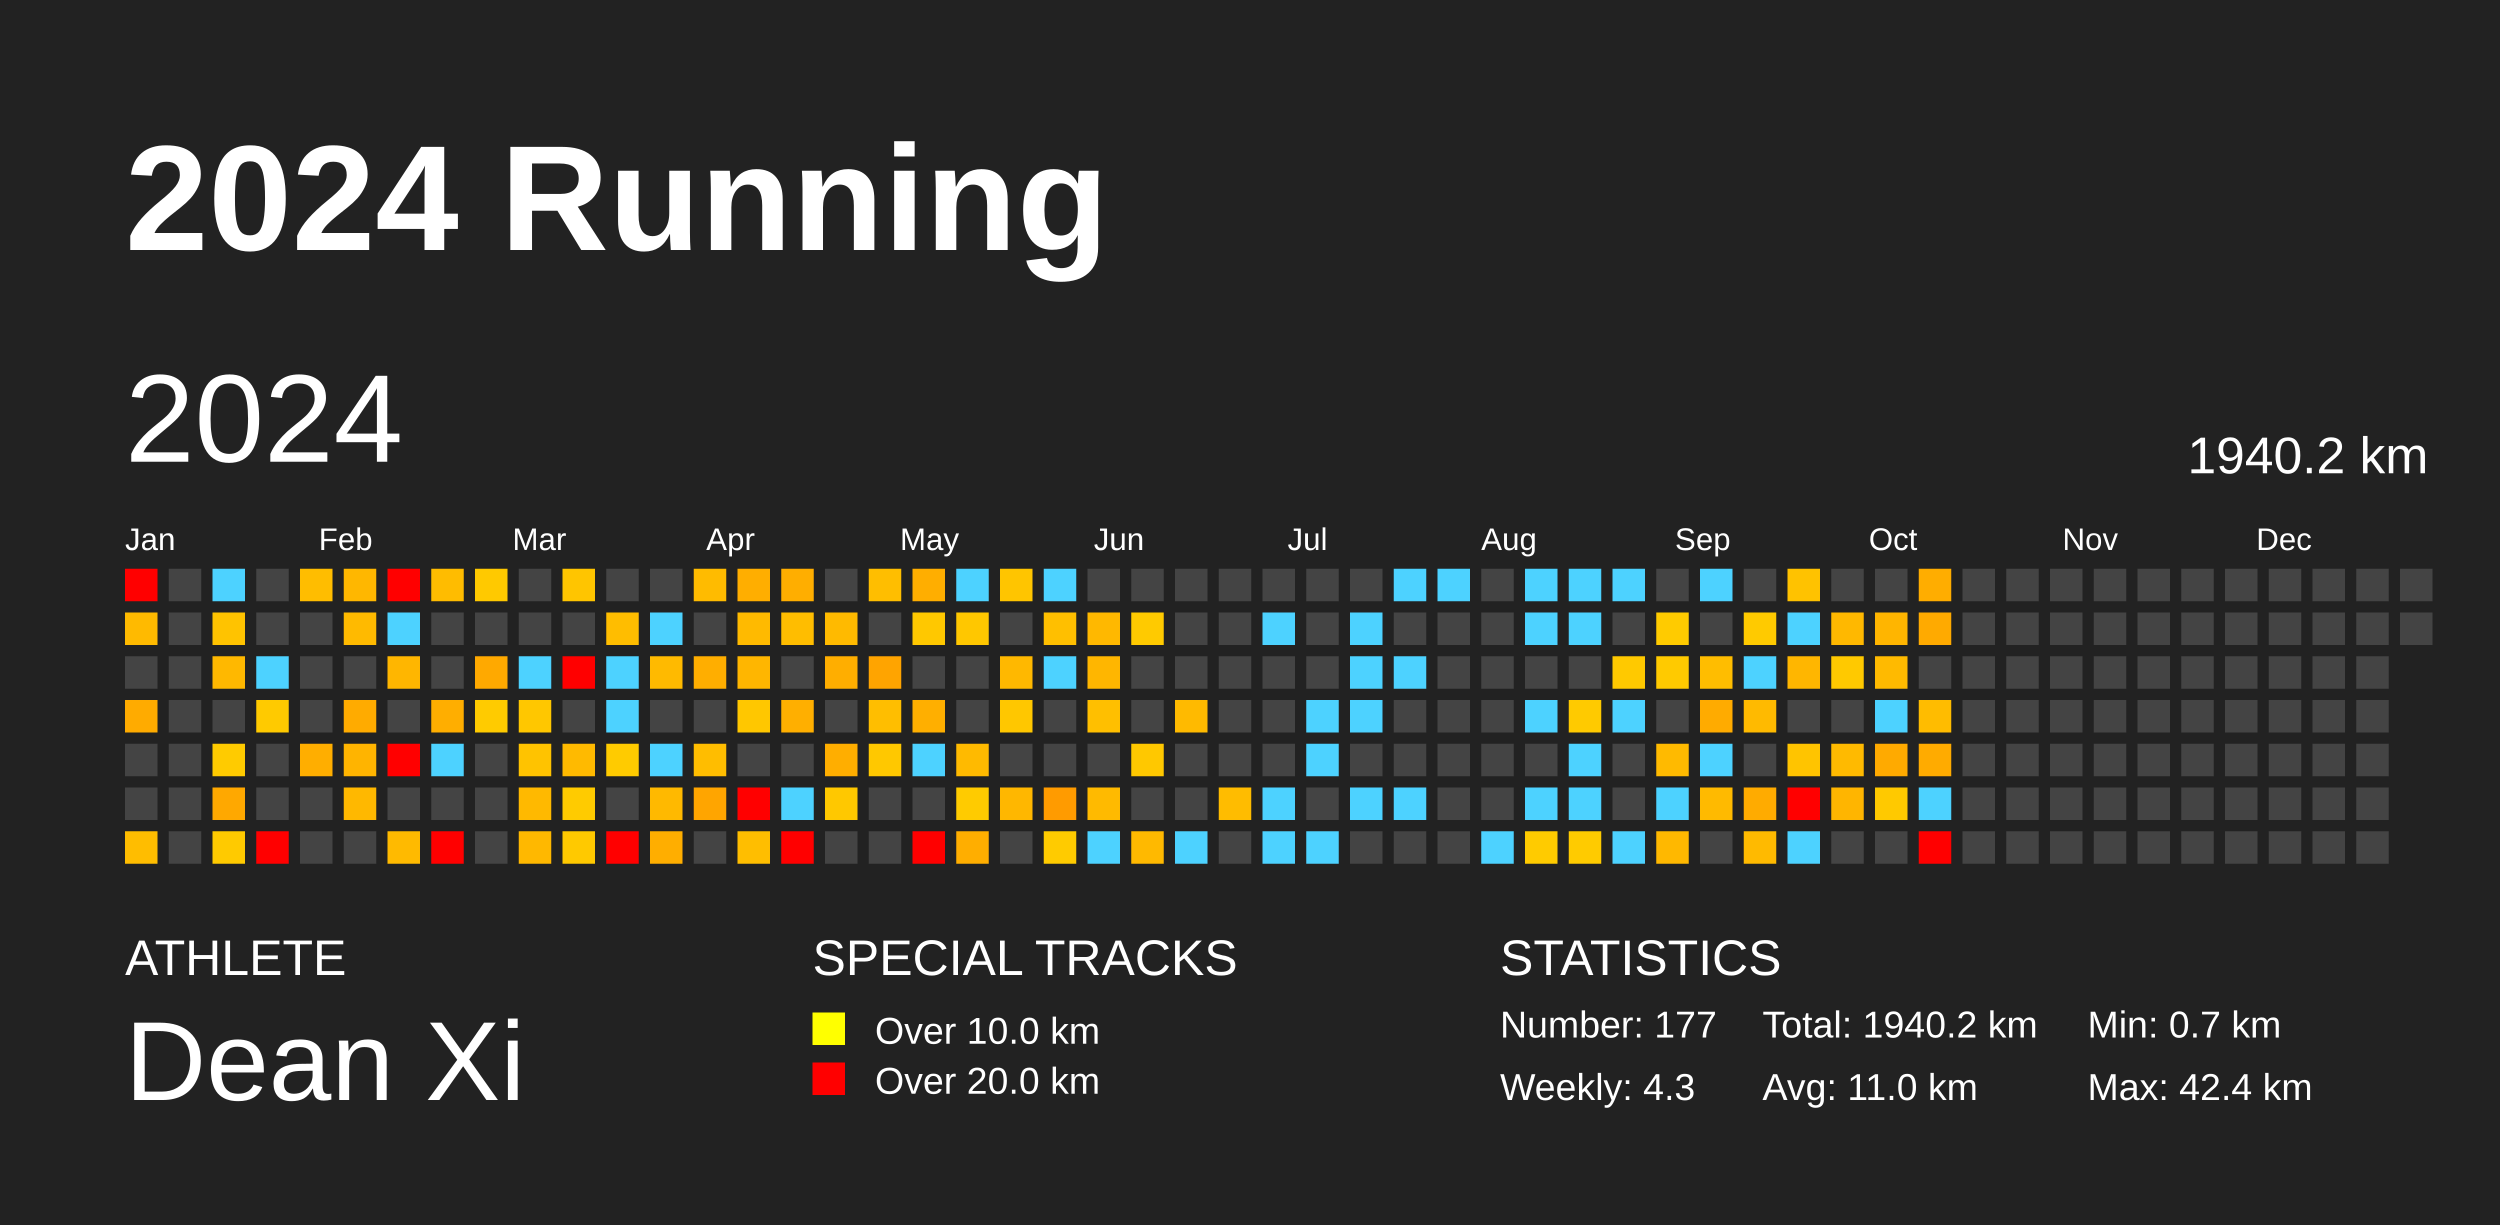
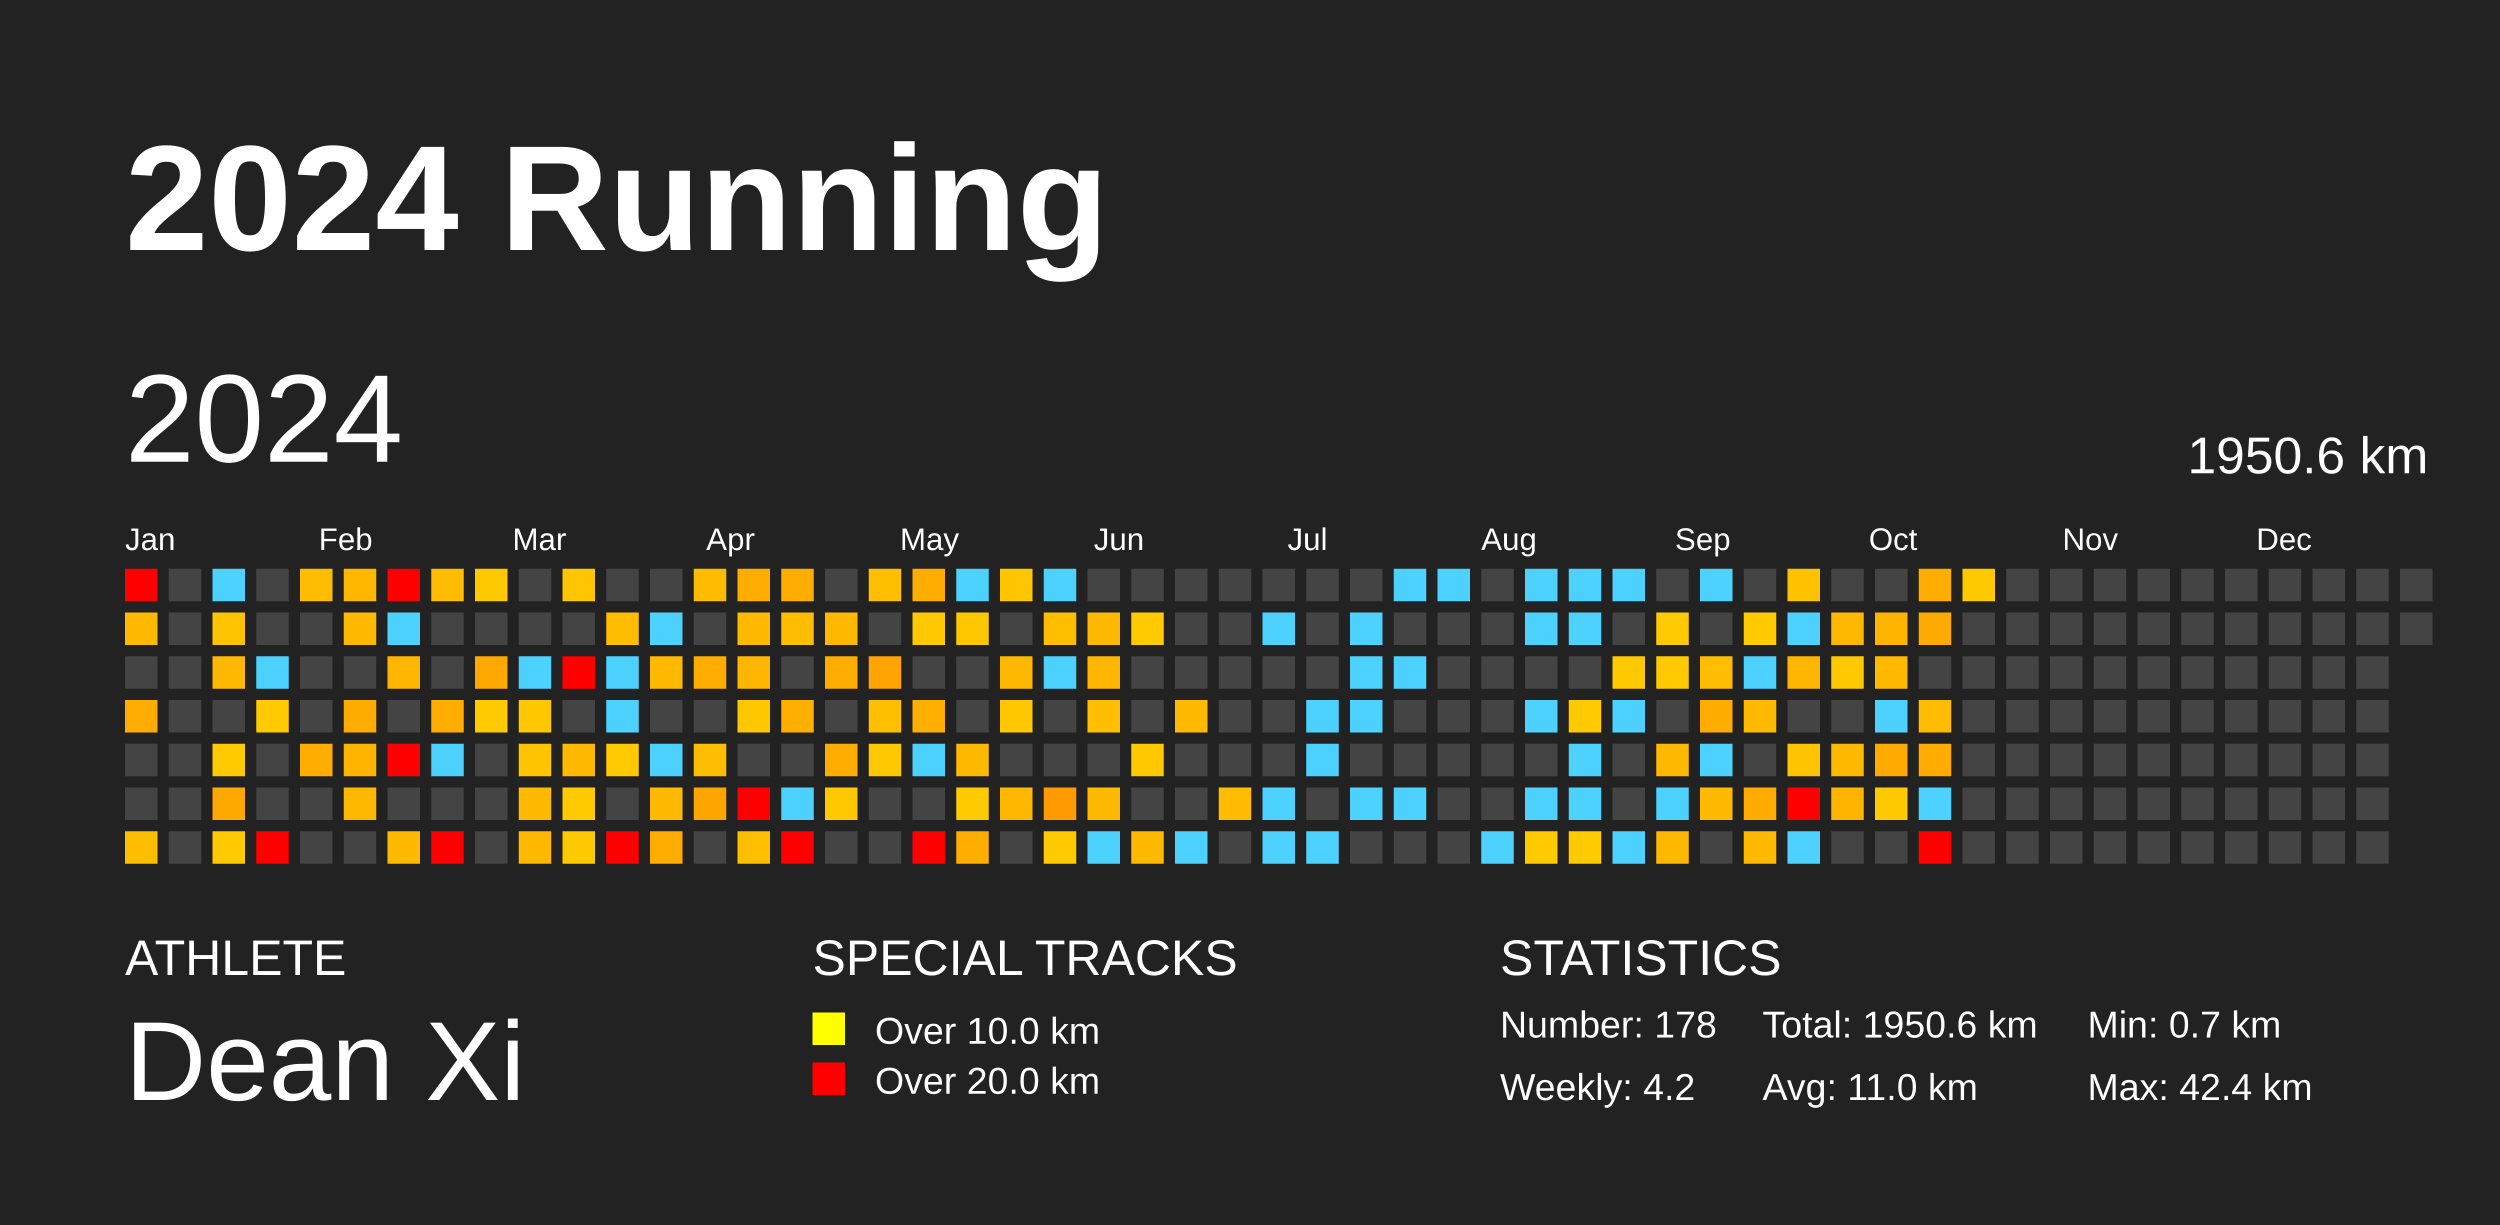
<svg xmlns="http://www.w3.org/2000/svg" baseProfile="full" height="98mm" version="1.1" viewBox="0,0,200,98" width="200mm">
  <defs />
  <rect fill="#222222" height="98" width="200" x="0" y="0" />
  <text fill="#FFFFFF" style="font-size:12px; font-family:Arial; font-weight:bold;" x="10" y="20">2024 Running</text>
  <text fill="#FFFFFF" style="font-size:4px; font-family:Arial" x="10" y="78">ATHLETE</text>
  <text fill="#FFFFFF" style="font-size:9px; font-family:Arial" x="10" y="88">Dean Xi</text>
  <text fill="#FFFFFF" style="font-size:4px; font-family:Arial" x="65" y="78">SPECIAL TRACKS</text>
  <rect fill="yellow" height="2.6" width="2.6" x="65" y="81" />
  <text fill="#FFFFFF" style="font-size:3px; font-family:Arial" x="70" y="83.5">Over 10.0 km</text>
  <rect fill="red" height="2.6" width="2.6" x="65" y="85" />
  <text fill="#FFFFFF" style="font-size:3px; font-family:Arial" x="70" y="87.5">Over 20.0 km</text>
  <text fill="#FFFFFF" style="font-size:4px; font-family:Arial" x="120" y="78">STATISTICS</text>
-   <text fill="#FFFFFF" style="font-size:3px; font-family:Arial" x="120" y="83">Number: 177</text>
-   <text fill="#FFFFFF" style="font-size:3px; font-family:Arial" x="120" y="88">Weekly: 4.3</text>
-   <text fill="#FFFFFF" style="font-size:3px; font-family:Arial" x="141" y="83">Total: 1940.2 km</text>
+   <text fill="#FFFFFF" style="font-size:3px; font-family:Arial" x="120" y="83">Number: 178</text>
+   <text fill="#FFFFFF" style="font-size:3px; font-family:Arial" x="120" y="88">Weekly: 4.2</text>
+   <text fill="#FFFFFF" style="font-size:3px; font-family:Arial" x="141" y="83">Total: 1950.6 km</text>
  <text fill="#FFFFFF" style="font-size:3px; font-family:Arial" x="141" y="88">Avg: 11.0 km</text>
  <text fill="#FFFFFF" style="font-size:3px; font-family:Arial" x="167" y="83">Min: 0.7 km</text>
  <text fill="#FFFFFF" style="font-size:3px; font-family:Arial" x="167" y="88">Max: 42.4 km</text>
  <text dominant-baseline="hanging" fill="#FFFFFF" style="font-size:10.0px; font-family:Arial;" x="10" y="30">2024</text>
-   <text dominant-baseline="hanging" fill="#FFFFFF" style="font-size:4.125px; font-family:Arial;" x="175" y="35">1940.2 km</text>
+   <text dominant-baseline="hanging" fill="#FFFFFF" style="font-size:4.125px; font-family:Arial;" x="175" y="35">1950.6 km</text>
  <text fill="#FFFFFF" style="font-size:2.5px; font-family:Arial" x="10.0" y="44">Jan</text>
  <text fill="#FFFFFF" style="font-size:2.5px; font-family:Arial" x="25.5" y="44">Feb</text>
  <text fill="#FFFFFF" style="font-size:2.5px; font-family:Arial" x="41.0" y="44">Mar</text>
  <text fill="#FFFFFF" style="font-size:2.5px; font-family:Arial" x="56.5" y="44">Apr</text>
  <text fill="#FFFFFF" style="font-size:2.5px; font-family:Arial" x="72.0" y="44">May</text>
  <text fill="#FFFFFF" style="font-size:2.5px; font-family:Arial" x="87.5" y="44">Jun</text>
  <text fill="#FFFFFF" style="font-size:2.5px; font-family:Arial" x="103.0" y="44">Jul</text>
  <text fill="#FFFFFF" style="font-size:2.5px; font-family:Arial" x="118.5" y="44">Aug</text>
  <text fill="#FFFFFF" style="font-size:2.5px; font-family:Arial" x="134.0" y="44">Sep</text>
  <text fill="#FFFFFF" style="font-size:2.5px; font-family:Arial" x="149.5" y="44">Oct</text>
  <text fill="#FFFFFF" style="font-size:2.5px; font-family:Arial" x="165.0" y="44">Nov</text>
  <text fill="#FFFFFF" style="font-size:2.5px; font-family:Arial" x="180.5" y="44">Dec</text>
  <rect fill="red" height="2.6" width="2.6" x="10.0" y="45.5" />
  <rect fill="#ffba00" height="2.6" width="2.6" x="10.0" y="49.0" />
  <rect fill="#444444" height="2.6" width="2.6" x="10.0" y="52.5" />
  <rect fill="#ffab00" height="2.6" width="2.6" x="10.0" y="56.0" />
  <rect fill="#444444" height="2.6" width="2.6" x="10.0" y="59.5" />
  <rect fill="#444444" height="2.6" width="2.6" x="10.0" y="63.0" />
  <rect fill="#ffbd00" height="2.6" width="2.6" x="10.0" y="66.5" />
  <rect fill="#444444" height="2.6" width="2.6" x="13.5" y="45.5" />
  <rect fill="#444444" height="2.6" width="2.6" x="13.5" y="49.0" />
  <rect fill="#444444" height="2.6" width="2.6" x="13.5" y="52.5" />
  <rect fill="#444444" height="2.6" width="2.6" x="13.5" y="56.0" />
  <rect fill="#444444" height="2.6" width="2.6" x="13.5" y="59.5" />
  <rect fill="#444444" height="2.6" width="2.6" x="13.5" y="63.0" />
  <rect fill="#444444" height="2.6" width="2.6" x="13.5" y="66.5" />
  <rect fill="#4dd2ff" height="2.6" width="2.6" x="17.0" y="45.5" />
  <rect fill="#ffc300" height="2.6" width="2.6" x="17.0" y="49.0" />
  <rect fill="#ffb800" height="2.6" width="2.6" x="17.0" y="52.5" />
  <rect fill="#444444" height="2.6" width="2.6" x="17.0" y="56.0" />
  <rect fill="#ffcb00" height="2.6" width="2.6" x="17.0" y="59.5" />
  <rect fill="#ffa800" height="2.6" width="2.6" x="17.0" y="63.0" />
  <rect fill="#ffca00" height="2.6" width="2.6" x="17.0" y="66.5" />
  <rect fill="#444444" height="2.6" width="2.6" x="20.5" y="45.5" />
  <rect fill="#444444" height="2.6" width="2.6" x="20.5" y="49.0" />
  <rect fill="#4dd2ff" height="2.6" width="2.6" x="20.5" y="52.5" />
  <rect fill="#ffca00" height="2.6" width="2.6" x="20.5" y="56.0" />
  <rect fill="#444444" height="2.6" width="2.6" x="20.5" y="59.5" />
  <rect fill="#444444" height="2.6" width="2.6" x="20.5" y="63.0" />
  <rect fill="red" height="2.6" width="2.6" x="20.5" y="66.5" />
  <rect fill="#ffbd00" height="2.6" width="2.6" x="24.0" y="45.5" />
  <rect fill="#444444" height="2.6" width="2.6" x="24.0" y="49.0" />
  <rect fill="#444444" height="2.6" width="2.6" x="24.0" y="52.5" />
  <rect fill="#444444" height="2.6" width="2.6" x="24.0" y="56.0" />
  <rect fill="#ffae00" height="2.6" width="2.6" x="24.0" y="59.5" />
  <rect fill="#444444" height="2.6" width="2.6" x="24.0" y="63.0" />
  <rect fill="#444444" height="2.6" width="2.6" x="24.0" y="66.5" />
  <rect fill="#ffb700" height="2.6" width="2.6" x="27.5" y="45.5" />
  <rect fill="#ffba00" height="2.6" width="2.6" x="27.5" y="49.0" />
  <rect fill="#444444" height="2.6" width="2.6" x="27.5" y="52.5" />
  <rect fill="#ffab00" height="2.6" width="2.6" x="27.5" y="56.0" />
  <rect fill="#ffb400" height="2.6" width="2.6" x="27.5" y="59.5" />
  <rect fill="#ffb800" height="2.6" width="2.6" x="27.5" y="63.0" />
  <rect fill="#444444" height="2.6" width="2.6" x="27.5" y="66.5" />
  <rect fill="red" height="2.6" width="2.6" x="31.0" y="45.5" />
  <rect fill="#4dd2ff" height="2.6" width="2.6" x="31.0" y="49.0" />
  <rect fill="#ffb600" height="2.6" width="2.6" x="31.0" y="52.5" />
  <rect fill="#444444" height="2.6" width="2.6" x="31.0" y="56.0" />
  <rect fill="red" height="2.6" width="2.6" x="31.0" y="59.5" />
  <rect fill="#444444" height="2.6" width="2.6" x="31.0" y="63.0" />
  <rect fill="#ffba00" height="2.6" width="2.6" x="31.0" y="66.5" />
  <rect fill="#ffbc00" height="2.6" width="2.6" x="34.5" y="45.5" />
  <rect fill="#444444" height="2.6" width="2.6" x="34.5" y="49.0" />
  <rect fill="#444444" height="2.6" width="2.6" x="34.5" y="52.5" />
  <rect fill="#ffae00" height="2.6" width="2.6" x="34.5" y="56.0" />
  <rect fill="#4dd2ff" height="2.6" width="2.6" x="34.5" y="59.5" />
  <rect fill="#444444" height="2.6" width="2.6" x="34.5" y="63.0" />
  <rect fill="red" height="2.6" width="2.6" x="34.5" y="66.5" />
  <rect fill="#ffc900" height="2.6" width="2.6" x="38.0" y="45.5" />
  <rect fill="#444444" height="2.6" width="2.6" x="38.0" y="49.0" />
  <rect fill="#ffa900" height="2.6" width="2.6" x="38.0" y="52.5" />
  <rect fill="#ffcb00" height="2.6" width="2.6" x="38.0" y="56.0" />
  <rect fill="#444444" height="2.6" width="2.6" x="38.0" y="59.5" />
  <rect fill="#444444" height="2.6" width="2.6" x="38.0" y="63.0" />
  <rect fill="#444444" height="2.6" width="2.6" x="38.0" y="66.5" />
  <rect fill="#444444" height="2.6" width="2.6" x="41.5" y="45.5" />
  <rect fill="#444444" height="2.6" width="2.6" x="41.5" y="49.0" />
  <rect fill="#4dd2ff" height="2.6" width="2.6" x="41.5" y="52.5" />
  <rect fill="#ffc700" height="2.6" width="2.6" x="41.5" y="56.0" />
  <rect fill="#ffc300" height="2.6" width="2.6" x="41.5" y="59.5" />
  <rect fill="#ffb900" height="2.6" width="2.6" x="41.5" y="63.0" />
  <rect fill="#ffb800" height="2.6" width="2.6" x="41.5" y="66.5" />
  <rect fill="#ffc500" height="2.6" width="2.6" x="45.0" y="45.5" />
  <rect fill="#444444" height="2.6" width="2.6" x="45.0" y="49.0" />
  <rect fill="red" height="2.6" width="2.6" x="45.0" y="52.5" />
  <rect fill="#444444" height="2.6" width="2.6" x="45.0" y="56.0" />
  <rect fill="#ffba00" height="2.6" width="2.6" x="45.0" y="59.5" />
  <rect fill="#ffcb00" height="2.6" width="2.6" x="45.0" y="63.0" />
  <rect fill="#ffc900" height="2.6" width="2.6" x="45.0" y="66.5" />
  <rect fill="#444444" height="2.6" width="2.6" x="48.5" y="45.5" />
  <rect fill="#ffbd00" height="2.6" width="2.6" x="48.5" y="49.0" />
  <rect fill="#4dd2ff" height="2.6" width="2.6" x="48.5" y="52.5" />
  <rect fill="#4dd2ff" height="2.6" width="2.6" x="48.5" y="56.0" />
  <rect fill="#ffcb00" height="2.6" width="2.6" x="48.5" y="59.5" />
  <rect fill="#444444" height="2.6" width="2.6" x="48.5" y="63.0" />
  <rect fill="red" height="2.6" width="2.6" x="48.5" y="66.5" />
  <rect fill="#444444" height="2.6" width="2.6" x="52.0" y="45.5" />
  <rect fill="#4dd2ff" height="2.6" width="2.6" x="52.0" y="49.0" />
  <rect fill="#ffba00" height="2.6" width="2.6" x="52.0" y="52.5" />
  <rect fill="#444444" height="2.6" width="2.6" x="52.0" y="56.0" />
  <rect fill="#4dd2ff" height="2.6" width="2.6" x="52.0" y="59.5" />
  <rect fill="#ffb900" height="2.6" width="2.6" x="52.0" y="63.0" />
  <rect fill="#ffae00" height="2.6" width="2.6" x="52.0" y="66.5" />
  <rect fill="#ffbb00" height="2.6" width="2.6" x="55.5" y="45.5" />
  <rect fill="#444444" height="2.6" width="2.6" x="55.5" y="49.0" />
  <rect fill="#ffae00" height="2.6" width="2.6" x="55.5" y="52.5" />
  <rect fill="#444444" height="2.6" width="2.6" x="55.5" y="56.0" />
  <rect fill="#ffbd00" height="2.6" width="2.6" x="55.5" y="59.5" />
  <rect fill="#ffa500" height="2.6" width="2.6" x="55.5" y="63.0" />
  <rect fill="#444444" height="2.6" width="2.6" x="55.5" y="66.5" />
  <rect fill="#ffae00" height="2.6" width="2.6" x="59.0" y="45.5" />
  <rect fill="#ffba00" height="2.6" width="2.6" x="59.0" y="49.0" />
  <rect fill="#ffb600" height="2.6" width="2.6" x="59.0" y="52.5" />
  <rect fill="#ffc700" height="2.6" width="2.6" x="59.0" y="56.0" />
  <rect fill="#444444" height="2.6" width="2.6" x="59.0" y="59.5" />
  <rect fill="red" height="2.6" width="2.6" x="59.0" y="63.0" />
  <rect fill="#ffbe00" height="2.6" width="2.6" x="59.0" y="66.5" />
  <rect fill="#ffae00" height="2.6" width="2.6" x="62.5" y="45.5" />
  <rect fill="#ffbd00" height="2.6" width="2.6" x="62.5" y="49.0" />
  <rect fill="#444444" height="2.6" width="2.6" x="62.5" y="52.5" />
  <rect fill="#ffaf00" height="2.6" width="2.6" x="62.5" y="56.0" />
  <rect fill="#444444" height="2.6" width="2.6" x="62.5" y="59.5" />
  <rect fill="#4dd2ff" height="2.6" width="2.6" x="62.5" y="63.0" />
  <rect fill="red" height="2.6" width="2.6" x="62.5" y="66.5" />
  <rect fill="#444444" height="2.6" width="2.6" x="66.0" y="45.5" />
  <rect fill="#ffba00" height="2.6" width="2.6" x="66.0" y="49.0" />
  <rect fill="#ffae00" height="2.6" width="2.6" x="66.0" y="52.5" />
  <rect fill="#444444" height="2.6" width="2.6" x="66.0" y="56.0" />
  <rect fill="#ffae00" height="2.6" width="2.6" x="66.0" y="59.5" />
  <rect fill="#ffc800" height="2.6" width="2.6" x="66.0" y="63.0" />
  <rect fill="#444444" height="2.6" width="2.6" x="66.0" y="66.5" />
  <rect fill="#ffbe00" height="2.6" width="2.6" x="69.5" y="45.5" />
  <rect fill="#444444" height="2.6" width="2.6" x="69.5" y="49.0" />
  <rect fill="#ffa400" height="2.6" width="2.6" x="69.5" y="52.5" />
  <rect fill="#ffbe00" height="2.6" width="2.6" x="69.5" y="56.0" />
  <rect fill="#ffc800" height="2.6" width="2.6" x="69.5" y="59.5" />
  <rect fill="#444444" height="2.6" width="2.6" x="69.5" y="63.0" />
  <rect fill="#444444" height="2.6" width="2.6" x="69.5" y="66.5" />
  <rect fill="#ffae00" height="2.6" width="2.6" x="73.0" y="45.5" />
  <rect fill="#ffc800" height="2.6" width="2.6" x="73.0" y="49.0" />
  <rect fill="#444444" height="2.6" width="2.6" x="73.0" y="52.5" />
  <rect fill="#ffaf00" height="2.6" width="2.6" x="73.0" y="56.0" />
  <rect fill="#4dd2ff" height="2.6" width="2.6" x="73.0" y="59.5" />
  <rect fill="#444444" height="2.6" width="2.6" x="73.0" y="63.0" />
  <rect fill="red" height="2.6" width="2.6" x="73.0" y="66.5" />
  <rect fill="#4dd2ff" height="2.6" width="2.6" x="76.5" y="45.5" />
  <rect fill="#ffc700" height="2.6" width="2.6" x="76.5" y="49.0" />
  <rect fill="#444444" height="2.6" width="2.6" x="76.5" y="52.5" />
  <rect fill="#444444" height="2.6" width="2.6" x="76.5" y="56.0" />
  <rect fill="#ffba00" height="2.6" width="2.6" x="76.5" y="59.5" />
  <rect fill="#ffcb00" height="2.6" width="2.6" x="76.5" y="63.0" />
  <rect fill="#ffae00" height="2.6" width="2.6" x="76.5" y="66.5" />
  <rect fill="#ffc500" height="2.6" width="2.6" x="80.0" y="45.5" />
  <rect fill="#444444" height="2.6" width="2.6" x="80.0" y="49.0" />
  <rect fill="#ffb800" height="2.6" width="2.6" x="80.0" y="52.5" />
  <rect fill="#ffc700" height="2.6" width="2.6" x="80.0" y="56.0" />
  <rect fill="#444444" height="2.6" width="2.6" x="80.0" y="59.5" />
  <rect fill="#ffb700" height="2.6" width="2.6" x="80.0" y="63.0" />
  <rect fill="#444444" height="2.6" width="2.6" x="80.0" y="66.5" />
  <rect fill="#4dd2ff" height="2.6" width="2.6" x="83.5" y="45.5" />
  <rect fill="#ffbf00" height="2.6" width="2.6" x="83.5" y="49.0" />
  <rect fill="#4dd2ff" height="2.6" width="2.6" x="83.5" y="52.5" />
  <rect fill="#444444" height="2.6" width="2.6" x="83.5" y="56.0" />
  <rect fill="#444444" height="2.6" width="2.6" x="83.5" y="59.5" />
  <rect fill="#ff9b00" height="2.6" width="2.6" x="83.5" y="63.0" />
  <rect fill="#ffcb00" height="2.6" width="2.6" x="83.5" y="66.5" />
  <rect fill="#444444" height="2.6" width="2.6" x="87.0" y="45.5" />
  <rect fill="#ffb800" height="2.6" width="2.6" x="87.0" y="49.0" />
  <rect fill="#ffb600" height="2.6" width="2.6" x="87.0" y="52.5" />
  <rect fill="#ffbf00" height="2.6" width="2.6" x="87.0" y="56.0" />
  <rect fill="#444444" height="2.6" width="2.6" x="87.0" y="59.5" />
  <rect fill="#ffba00" height="2.6" width="2.6" x="87.0" y="63.0" />
  <rect fill="#4dd2ff" height="2.6" width="2.6" x="87.0" y="66.5" />
  <rect fill="#444444" height="2.6" width="2.6" x="90.5" y="45.5" />
  <rect fill="#ffca00" height="2.6" width="2.6" x="90.5" y="49.0" />
  <rect fill="#444444" height="2.6" width="2.6" x="90.5" y="52.5" />
  <rect fill="#444444" height="2.6" width="2.6" x="90.5" y="56.0" />
  <rect fill="#ffc800" height="2.6" width="2.6" x="90.5" y="59.5" />
  <rect fill="#444444" height="2.6" width="2.6" x="90.5" y="63.0" />
  <rect fill="#ffb900" height="2.6" width="2.6" x="90.5" y="66.5" />
  <rect fill="#444444" height="2.6" width="2.6" x="94.0" y="45.5" />
  <rect fill="#444444" height="2.6" width="2.6" x="94.0" y="49.0" />
  <rect fill="#444444" height="2.6" width="2.6" x="94.0" y="52.5" />
  <rect fill="#ffba00" height="2.6" width="2.6" x="94.0" y="56.0" />
  <rect fill="#444444" height="2.6" width="2.6" x="94.0" y="59.5" />
  <rect fill="#444444" height="2.6" width="2.6" x="94.0" y="63.0" />
  <rect fill="#4dd2ff" height="2.6" width="2.6" x="94.0" y="66.5" />
  <rect fill="#444444" height="2.6" width="2.6" x="97.5" y="45.5" />
  <rect fill="#444444" height="2.6" width="2.6" x="97.5" y="49.0" />
  <rect fill="#444444" height="2.6" width="2.6" x="97.5" y="52.5" />
  <rect fill="#444444" height="2.6" width="2.6" x="97.5" y="56.0" />
  <rect fill="#444444" height="2.6" width="2.6" x="97.5" y="59.5" />
  <rect fill="#ffbc00" height="2.6" width="2.6" x="97.5" y="63.0" />
  <rect fill="#444444" height="2.6" width="2.6" x="97.5" y="66.5" />
  <rect fill="#444444" height="2.6" width="2.6" x="101.0" y="45.5" />
  <rect fill="#4dd2ff" height="2.6" width="2.6" x="101.0" y="49.0" />
  <rect fill="#444444" height="2.6" width="2.6" x="101.0" y="52.5" />
  <rect fill="#444444" height="2.6" width="2.6" x="101.0" y="56.0" />
  <rect fill="#444444" height="2.6" width="2.6" x="101.0" y="59.5" />
  <rect fill="#4dd2ff" height="2.6" width="2.6" x="101.0" y="63.0" />
  <rect fill="#4dd2ff" height="2.6" width="2.6" x="101.0" y="66.5" />
  <rect fill="#444444" height="2.6" width="2.6" x="104.5" y="45.5" />
  <rect fill="#444444" height="2.6" width="2.6" x="104.5" y="49.0" />
  <rect fill="#444444" height="2.6" width="2.6" x="104.5" y="52.5" />
  <rect fill="#4dd2ff" height="2.6" width="2.6" x="104.5" y="56.0" />
  <rect fill="#4dd2ff" height="2.6" width="2.6" x="104.5" y="59.5" />
  <rect fill="#444444" height="2.6" width="2.6" x="104.5" y="63.0" />
  <rect fill="#4dd2ff" height="2.6" width="2.6" x="104.5" y="66.5" />
  <rect fill="#444444" height="2.6" width="2.6" x="108.0" y="45.5" />
  <rect fill="#4dd2ff" height="2.6" width="2.6" x="108.0" y="49.0" />
  <rect fill="#4dd2ff" height="2.6" width="2.6" x="108.0" y="52.5" />
  <rect fill="#4dd2ff" height="2.6" width="2.6" x="108.0" y="56.0" />
  <rect fill="#444444" height="2.6" width="2.6" x="108.0" y="59.5" />
  <rect fill="#4dd2ff" height="2.6" width="2.6" x="108.0" y="63.0" />
  <rect fill="#444444" height="2.6" width="2.6" x="108.0" y="66.5" />
  <rect fill="#4dd2ff" height="2.6" width="2.6" x="111.5" y="45.5" />
  <rect fill="#444444" height="2.6" width="2.6" x="111.5" y="49.0" />
  <rect fill="#4dd2ff" height="2.6" width="2.6" x="111.5" y="52.5" />
  <rect fill="#444444" height="2.6" width="2.6" x="111.5" y="56.0" />
  <rect fill="#444444" height="2.6" width="2.6" x="111.5" y="59.5" />
  <rect fill="#4dd2ff" height="2.6" width="2.6" x="111.5" y="63.0" />
  <rect fill="#444444" height="2.6" width="2.6" x="111.5" y="66.5" />
  <rect fill="#4dd2ff" height="2.6" width="2.6" x="115.0" y="45.5" />
  <rect fill="#444444" height="2.6" width="2.6" x="115.0" y="49.0" />
  <rect fill="#444444" height="2.6" width="2.6" x="115.0" y="52.5" />
  <rect fill="#444444" height="2.6" width="2.6" x="115.0" y="56.0" />
  <rect fill="#444444" height="2.6" width="2.6" x="115.0" y="59.5" />
  <rect fill="#444444" height="2.6" width="2.6" x="115.0" y="63.0" />
  <rect fill="#444444" height="2.6" width="2.6" x="115.0" y="66.5" />
  <rect fill="#444444" height="2.6" width="2.6" x="118.5" y="45.5" />
  <rect fill="#444444" height="2.6" width="2.6" x="118.5" y="49.0" />
  <rect fill="#444444" height="2.6" width="2.6" x="118.5" y="52.5" />
  <rect fill="#444444" height="2.6" width="2.6" x="118.5" y="56.0" />
  <rect fill="#444444" height="2.6" width="2.6" x="118.5" y="59.5" />
  <rect fill="#444444" height="2.6" width="2.6" x="118.5" y="63.0" />
  <rect fill="#4dd2ff" height="2.6" width="2.6" x="118.5" y="66.5" />
  <rect fill="#4dd2ff" height="2.6" width="2.6" x="122.0" y="45.5" />
  <rect fill="#4dd2ff" height="2.6" width="2.6" x="122.0" y="49.0" />
  <rect fill="#444444" height="2.6" width="2.6" x="122.0" y="52.5" />
  <rect fill="#4dd2ff" height="2.6" width="2.6" x="122.0" y="56.0" />
  <rect fill="#444444" height="2.6" width="2.6" x="122.0" y="59.5" />
  <rect fill="#4dd2ff" height="2.6" width="2.6" x="122.0" y="63.0" />
  <rect fill="#ffcb00" height="2.6" width="2.6" x="122.0" y="66.5" />
  <rect fill="#4dd2ff" height="2.6" width="2.6" x="125.5" y="45.5" />
  <rect fill="#4dd2ff" height="2.6" width="2.6" x="125.5" y="49.0" />
  <rect fill="#444444" height="2.6" width="2.6" x="125.5" y="52.5" />
  <rect fill="#ffca00" height="2.6" width="2.6" x="125.5" y="56.0" />
  <rect fill="#4dd2ff" height="2.6" width="2.6" x="125.5" y="59.5" />
  <rect fill="#4dd2ff" height="2.6" width="2.6" x="125.5" y="63.0" />
  <rect fill="#ffcb00" height="2.6" width="2.6" x="125.5" y="66.5" />
  <rect fill="#4dd2ff" height="2.6" width="2.6" x="129.0" y="45.5" />
  <rect fill="#444444" height="2.6" width="2.6" x="129.0" y="49.0" />
  <rect fill="#ffc900" height="2.6" width="2.6" x="129.0" y="52.5" />
  <rect fill="#4dd2ff" height="2.6" width="2.6" x="129.0" y="56.0" />
  <rect fill="#444444" height="2.6" width="2.6" x="129.0" y="59.5" />
  <rect fill="#444444" height="2.6" width="2.6" x="129.0" y="63.0" />
  <rect fill="#4dd2ff" height="2.6" width="2.6" x="129.0" y="66.5" />
  <rect fill="#444444" height="2.6" width="2.6" x="132.5" y="45.5" />
  <rect fill="#ffcb00" height="2.6" width="2.6" x="132.5" y="49.0" />
  <rect fill="#ffca00" height="2.6" width="2.6" x="132.5" y="52.5" />
  <rect fill="#444444" height="2.6" width="2.6" x="132.5" y="56.0" />
  <rect fill="#ffba00" height="2.6" width="2.6" x="132.5" y="59.5" />
  <rect fill="#4dd2ff" height="2.6" width="2.6" x="132.5" y="63.0" />
  <rect fill="#ffb800" height="2.6" width="2.6" x="132.5" y="66.5" />
  <rect fill="#4dd2ff" height="2.6" width="2.6" x="136.0" y="45.5" />
  <rect fill="#444444" height="2.6" width="2.6" x="136.0" y="49.0" />
  <rect fill="#ffbd00" height="2.6" width="2.6" x="136.0" y="52.5" />
  <rect fill="#ffab00" height="2.6" width="2.6" x="136.0" y="56.0" />
  <rect fill="#4dd2ff" height="2.6" width="2.6" x="136.0" y="59.5" />
  <rect fill="#ffba00" height="2.6" width="2.6" x="136.0" y="63.0" />
  <rect fill="#444444" height="2.6" width="2.6" x="136.0" y="66.5" />
  <rect fill="#444444" height="2.6" width="2.6" x="139.5" y="45.5" />
  <rect fill="#ffca00" height="2.6" width="2.6" x="139.5" y="49.0" />
  <rect fill="#4dd2ff" height="2.6" width="2.6" x="139.5" y="52.5" />
  <rect fill="#ffba00" height="2.6" width="2.6" x="139.5" y="56.0" />
  <rect fill="#444444" height="2.6" width="2.6" x="139.5" y="59.5" />
  <rect fill="#ffab00" height="2.6" width="2.6" x="139.5" y="63.0" />
  <rect fill="#ffba00" height="2.6" width="2.6" x="139.5" y="66.5" />
  <rect fill="#ffc200" height="2.6" width="2.6" x="143.0" y="45.5" />
  <rect fill="#4dd2ff" height="2.6" width="2.6" x="143.0" y="49.0" />
  <rect fill="#ffb600" height="2.6" width="2.6" x="143.0" y="52.5" />
  <rect fill="#444444" height="2.6" width="2.6" x="143.0" y="56.0" />
  <rect fill="#ffc400" height="2.6" width="2.6" x="143.0" y="59.5" />
  <rect fill="red" height="2.6" width="2.6" x="143.0" y="63.0" />
  <rect fill="#4dd2ff" height="2.6" width="2.6" x="143.0" y="66.5" />
  <rect fill="#444444" height="2.6" width="2.6" x="146.5" y="45.5" />
  <rect fill="#ffb800" height="2.6" width="2.6" x="146.5" y="49.0" />
  <rect fill="#ffc900" height="2.6" width="2.6" x="146.5" y="52.5" />
  <rect fill="#444444" height="2.6" width="2.6" x="146.5" y="56.0" />
  <rect fill="#ffba00" height="2.6" width="2.6" x="146.5" y="59.5" />
  <rect fill="#ffb500" height="2.6" width="2.6" x="146.5" y="63.0" />
  <rect fill="#444444" height="2.6" width="2.6" x="146.5" y="66.5" />
  <rect fill="#444444" height="2.6" width="2.6" x="150.0" y="45.5" />
  <rect fill="#ffb500" height="2.6" width="2.6" x="150.0" y="49.0" />
  <rect fill="#ffba00" height="2.6" width="2.6" x="150.0" y="52.5" />
  <rect fill="#4dd2ff" height="2.6" width="2.6" x="150.0" y="56.0" />
  <rect fill="#ffaa00" height="2.6" width="2.6" x="150.0" y="59.5" />
  <rect fill="#ffc900" height="2.6" width="2.6" x="150.0" y="63.0" />
  <rect fill="#444444" height="2.6" width="2.6" x="150.0" y="66.5" />
  <rect fill="#ffad00" height="2.6" width="2.6" x="153.5" y="45.5" />
  <rect fill="#ffaa00" height="2.6" width="2.6" x="153.5" y="49.0" />
  <rect fill="#444444" height="2.6" width="2.6" x="153.5" y="52.5" />
  <rect fill="#ffbc00" height="2.6" width="2.6" x="153.5" y="56.0" />
  <rect fill="#ffab00" height="2.6" width="2.6" x="153.5" y="59.5" />
  <rect fill="#4dd2ff" height="2.6" width="2.6" x="153.5" y="63.0" />
  <rect fill="red" height="2.6" width="2.6" x="153.5" y="66.5" />
-   <rect fill="#444444" height="2.6" width="2.6" x="157.0" y="45.5" />
+   <rect fill="#ffc900" height="2.6" width="2.6" x="157.0" y="45.5" />
  <rect fill="#444444" height="2.6" width="2.6" x="157.0" y="49.0" />
  <rect fill="#444444" height="2.6" width="2.6" x="157.0" y="52.5" />
  <rect fill="#444444" height="2.6" width="2.6" x="157.0" y="56.0" />
  <rect fill="#444444" height="2.6" width="2.6" x="157.0" y="59.5" />
  <rect fill="#444444" height="2.6" width="2.6" x="157.0" y="63.0" />
  <rect fill="#444444" height="2.6" width="2.6" x="157.0" y="66.5" />
  <rect fill="#444444" height="2.6" width="2.6" x="160.5" y="45.5" />
  <rect fill="#444444" height="2.6" width="2.6" x="160.5" y="49.0" />
  <rect fill="#444444" height="2.6" width="2.6" x="160.5" y="52.5" />
  <rect fill="#444444" height="2.6" width="2.6" x="160.5" y="56.0" />
  <rect fill="#444444" height="2.6" width="2.6" x="160.5" y="59.5" />
  <rect fill="#444444" height="2.6" width="2.6" x="160.5" y="63.0" />
  <rect fill="#444444" height="2.6" width="2.6" x="160.5" y="66.5" />
  <rect fill="#444444" height="2.6" width="2.6" x="164.0" y="45.5" />
  <rect fill="#444444" height="2.6" width="2.6" x="164.0" y="49.0" />
  <rect fill="#444444" height="2.6" width="2.6" x="164.0" y="52.5" />
  <rect fill="#444444" height="2.6" width="2.6" x="164.0" y="56.0" />
  <rect fill="#444444" height="2.6" width="2.6" x="164.0" y="59.5" />
  <rect fill="#444444" height="2.6" width="2.6" x="164.0" y="63.0" />
  <rect fill="#444444" height="2.6" width="2.6" x="164.0" y="66.5" />
  <rect fill="#444444" height="2.6" width="2.6" x="167.5" y="45.5" />
  <rect fill="#444444" height="2.6" width="2.6" x="167.5" y="49.0" />
  <rect fill="#444444" height="2.6" width="2.6" x="167.5" y="52.5" />
  <rect fill="#444444" height="2.6" width="2.6" x="167.5" y="56.0" />
  <rect fill="#444444" height="2.6" width="2.6" x="167.5" y="59.5" />
  <rect fill="#444444" height="2.6" width="2.6" x="167.5" y="63.0" />
  <rect fill="#444444" height="2.6" width="2.6" x="167.5" y="66.5" />
  <rect fill="#444444" height="2.6" width="2.6" x="171.0" y="45.5" />
  <rect fill="#444444" height="2.6" width="2.6" x="171.0" y="49.0" />
  <rect fill="#444444" height="2.6" width="2.6" x="171.0" y="52.5" />
  <rect fill="#444444" height="2.6" width="2.6" x="171.0" y="56.0" />
  <rect fill="#444444" height="2.6" width="2.6" x="171.0" y="59.5" />
  <rect fill="#444444" height="2.6" width="2.6" x="171.0" y="63.0" />
  <rect fill="#444444" height="2.6" width="2.6" x="171.0" y="66.5" />
  <rect fill="#444444" height="2.6" width="2.6" x="174.5" y="45.5" />
  <rect fill="#444444" height="2.6" width="2.6" x="174.5" y="49.0" />
  <rect fill="#444444" height="2.6" width="2.6" x="174.5" y="52.5" />
  <rect fill="#444444" height="2.6" width="2.6" x="174.5" y="56.0" />
  <rect fill="#444444" height="2.6" width="2.6" x="174.5" y="59.5" />
  <rect fill="#444444" height="2.6" width="2.6" x="174.5" y="63.0" />
  <rect fill="#444444" height="2.6" width="2.6" x="174.5" y="66.5" />
  <rect fill="#444444" height="2.6" width="2.6" x="178.0" y="45.5" />
  <rect fill="#444444" height="2.6" width="2.6" x="178.0" y="49.0" />
  <rect fill="#444444" height="2.6" width="2.6" x="178.0" y="52.5" />
  <rect fill="#444444" height="2.6" width="2.6" x="178.0" y="56.0" />
  <rect fill="#444444" height="2.6" width="2.6" x="178.0" y="59.5" />
  <rect fill="#444444" height="2.6" width="2.6" x="178.0" y="63.0" />
  <rect fill="#444444" height="2.6" width="2.6" x="178.0" y="66.5" />
  <rect fill="#444444" height="2.6" width="2.6" x="181.5" y="45.5" />
  <rect fill="#444444" height="2.6" width="2.6" x="181.5" y="49.0" />
  <rect fill="#444444" height="2.6" width="2.6" x="181.5" y="52.5" />
  <rect fill="#444444" height="2.6" width="2.6" x="181.5" y="56.0" />
  <rect fill="#444444" height="2.6" width="2.6" x="181.5" y="59.5" />
  <rect fill="#444444" height="2.6" width="2.6" x="181.5" y="63.0" />
  <rect fill="#444444" height="2.6" width="2.6" x="181.5" y="66.5" />
  <rect fill="#444444" height="2.6" width="2.6" x="185.0" y="45.5" />
  <rect fill="#444444" height="2.6" width="2.6" x="185.0" y="49.0" />
  <rect fill="#444444" height="2.6" width="2.6" x="185.0" y="52.5" />
  <rect fill="#444444" height="2.6" width="2.6" x="185.0" y="56.0" />
  <rect fill="#444444" height="2.6" width="2.6" x="185.0" y="59.5" />
  <rect fill="#444444" height="2.6" width="2.6" x="185.0" y="63.0" />
  <rect fill="#444444" height="2.6" width="2.6" x="185.0" y="66.5" />
  <rect fill="#444444" height="2.6" width="2.6" x="188.5" y="45.5" />
  <rect fill="#444444" height="2.6" width="2.6" x="188.5" y="49.0" />
  <rect fill="#444444" height="2.6" width="2.6" x="188.5" y="52.5" />
  <rect fill="#444444" height="2.6" width="2.6" x="188.5" y="56.0" />
  <rect fill="#444444" height="2.6" width="2.6" x="188.5" y="59.5" />
  <rect fill="#444444" height="2.6" width="2.6" x="188.5" y="63.0" />
  <rect fill="#444444" height="2.6" width="2.6" x="188.5" y="66.5" />
  <rect fill="#444444" height="2.6" width="2.6" x="192.0" y="45.5" />
  <rect fill="#444444" height="2.6" width="2.6" x="192.0" y="49.0" />
</svg>
